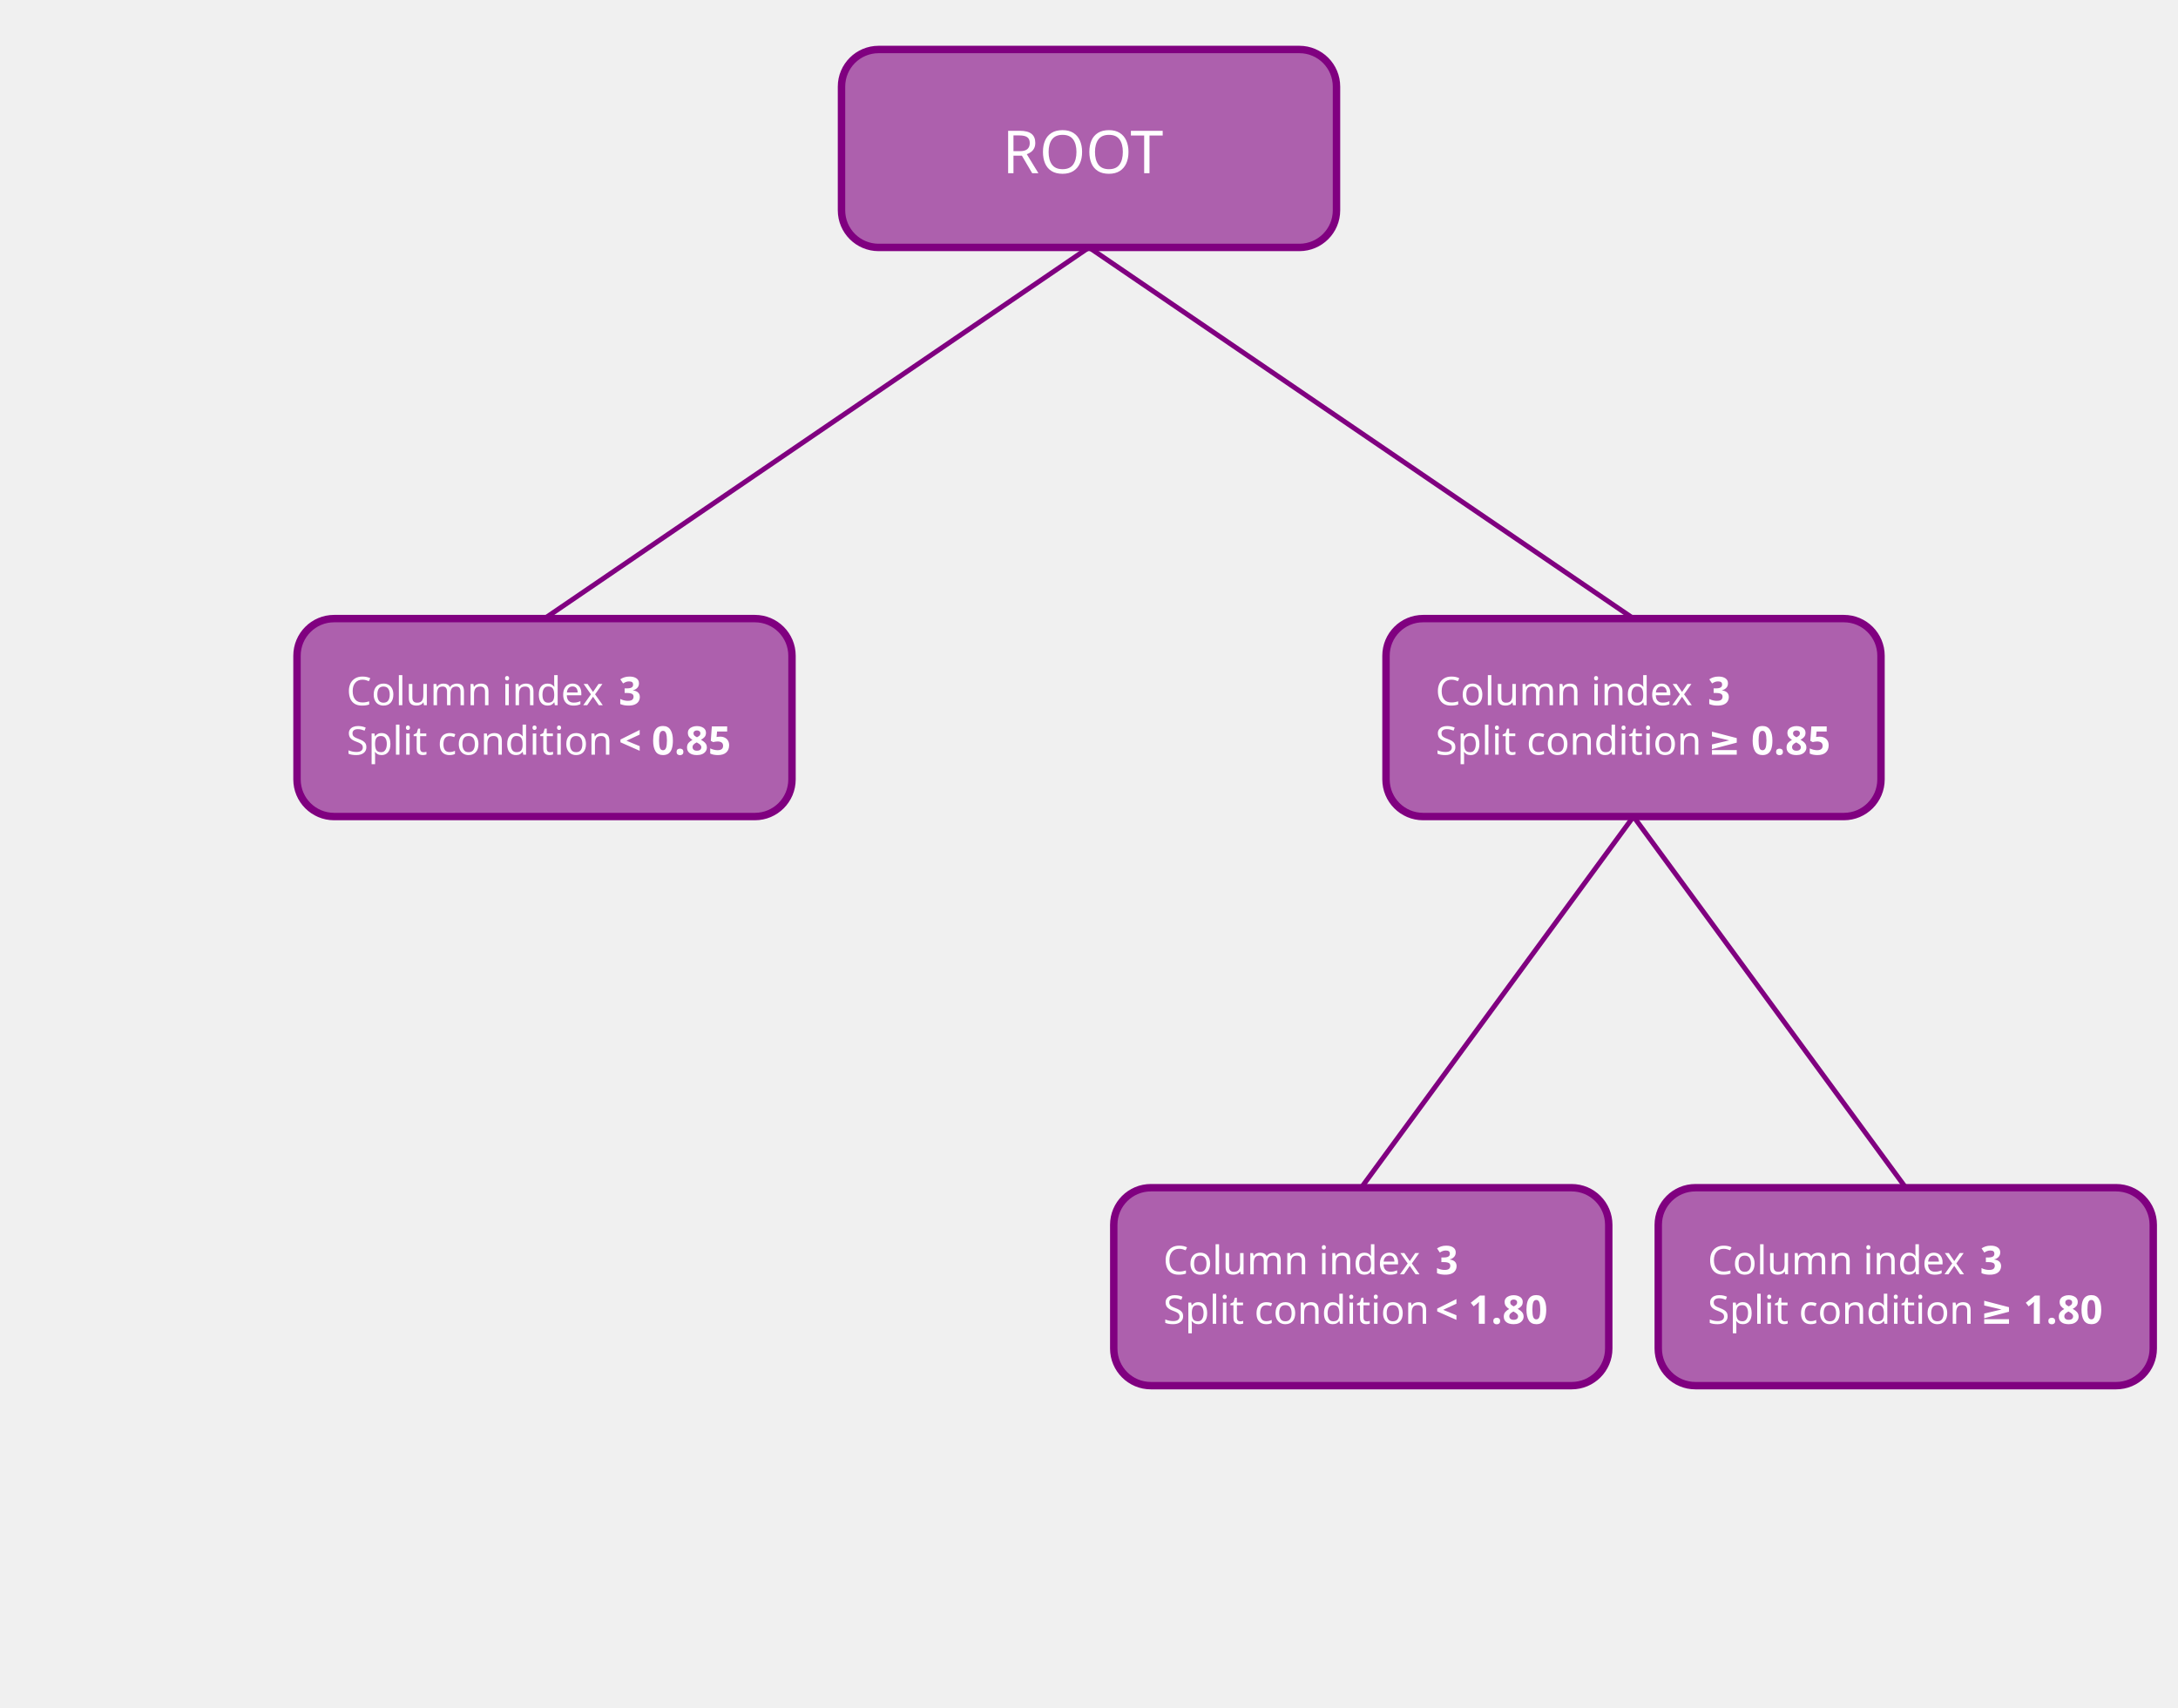
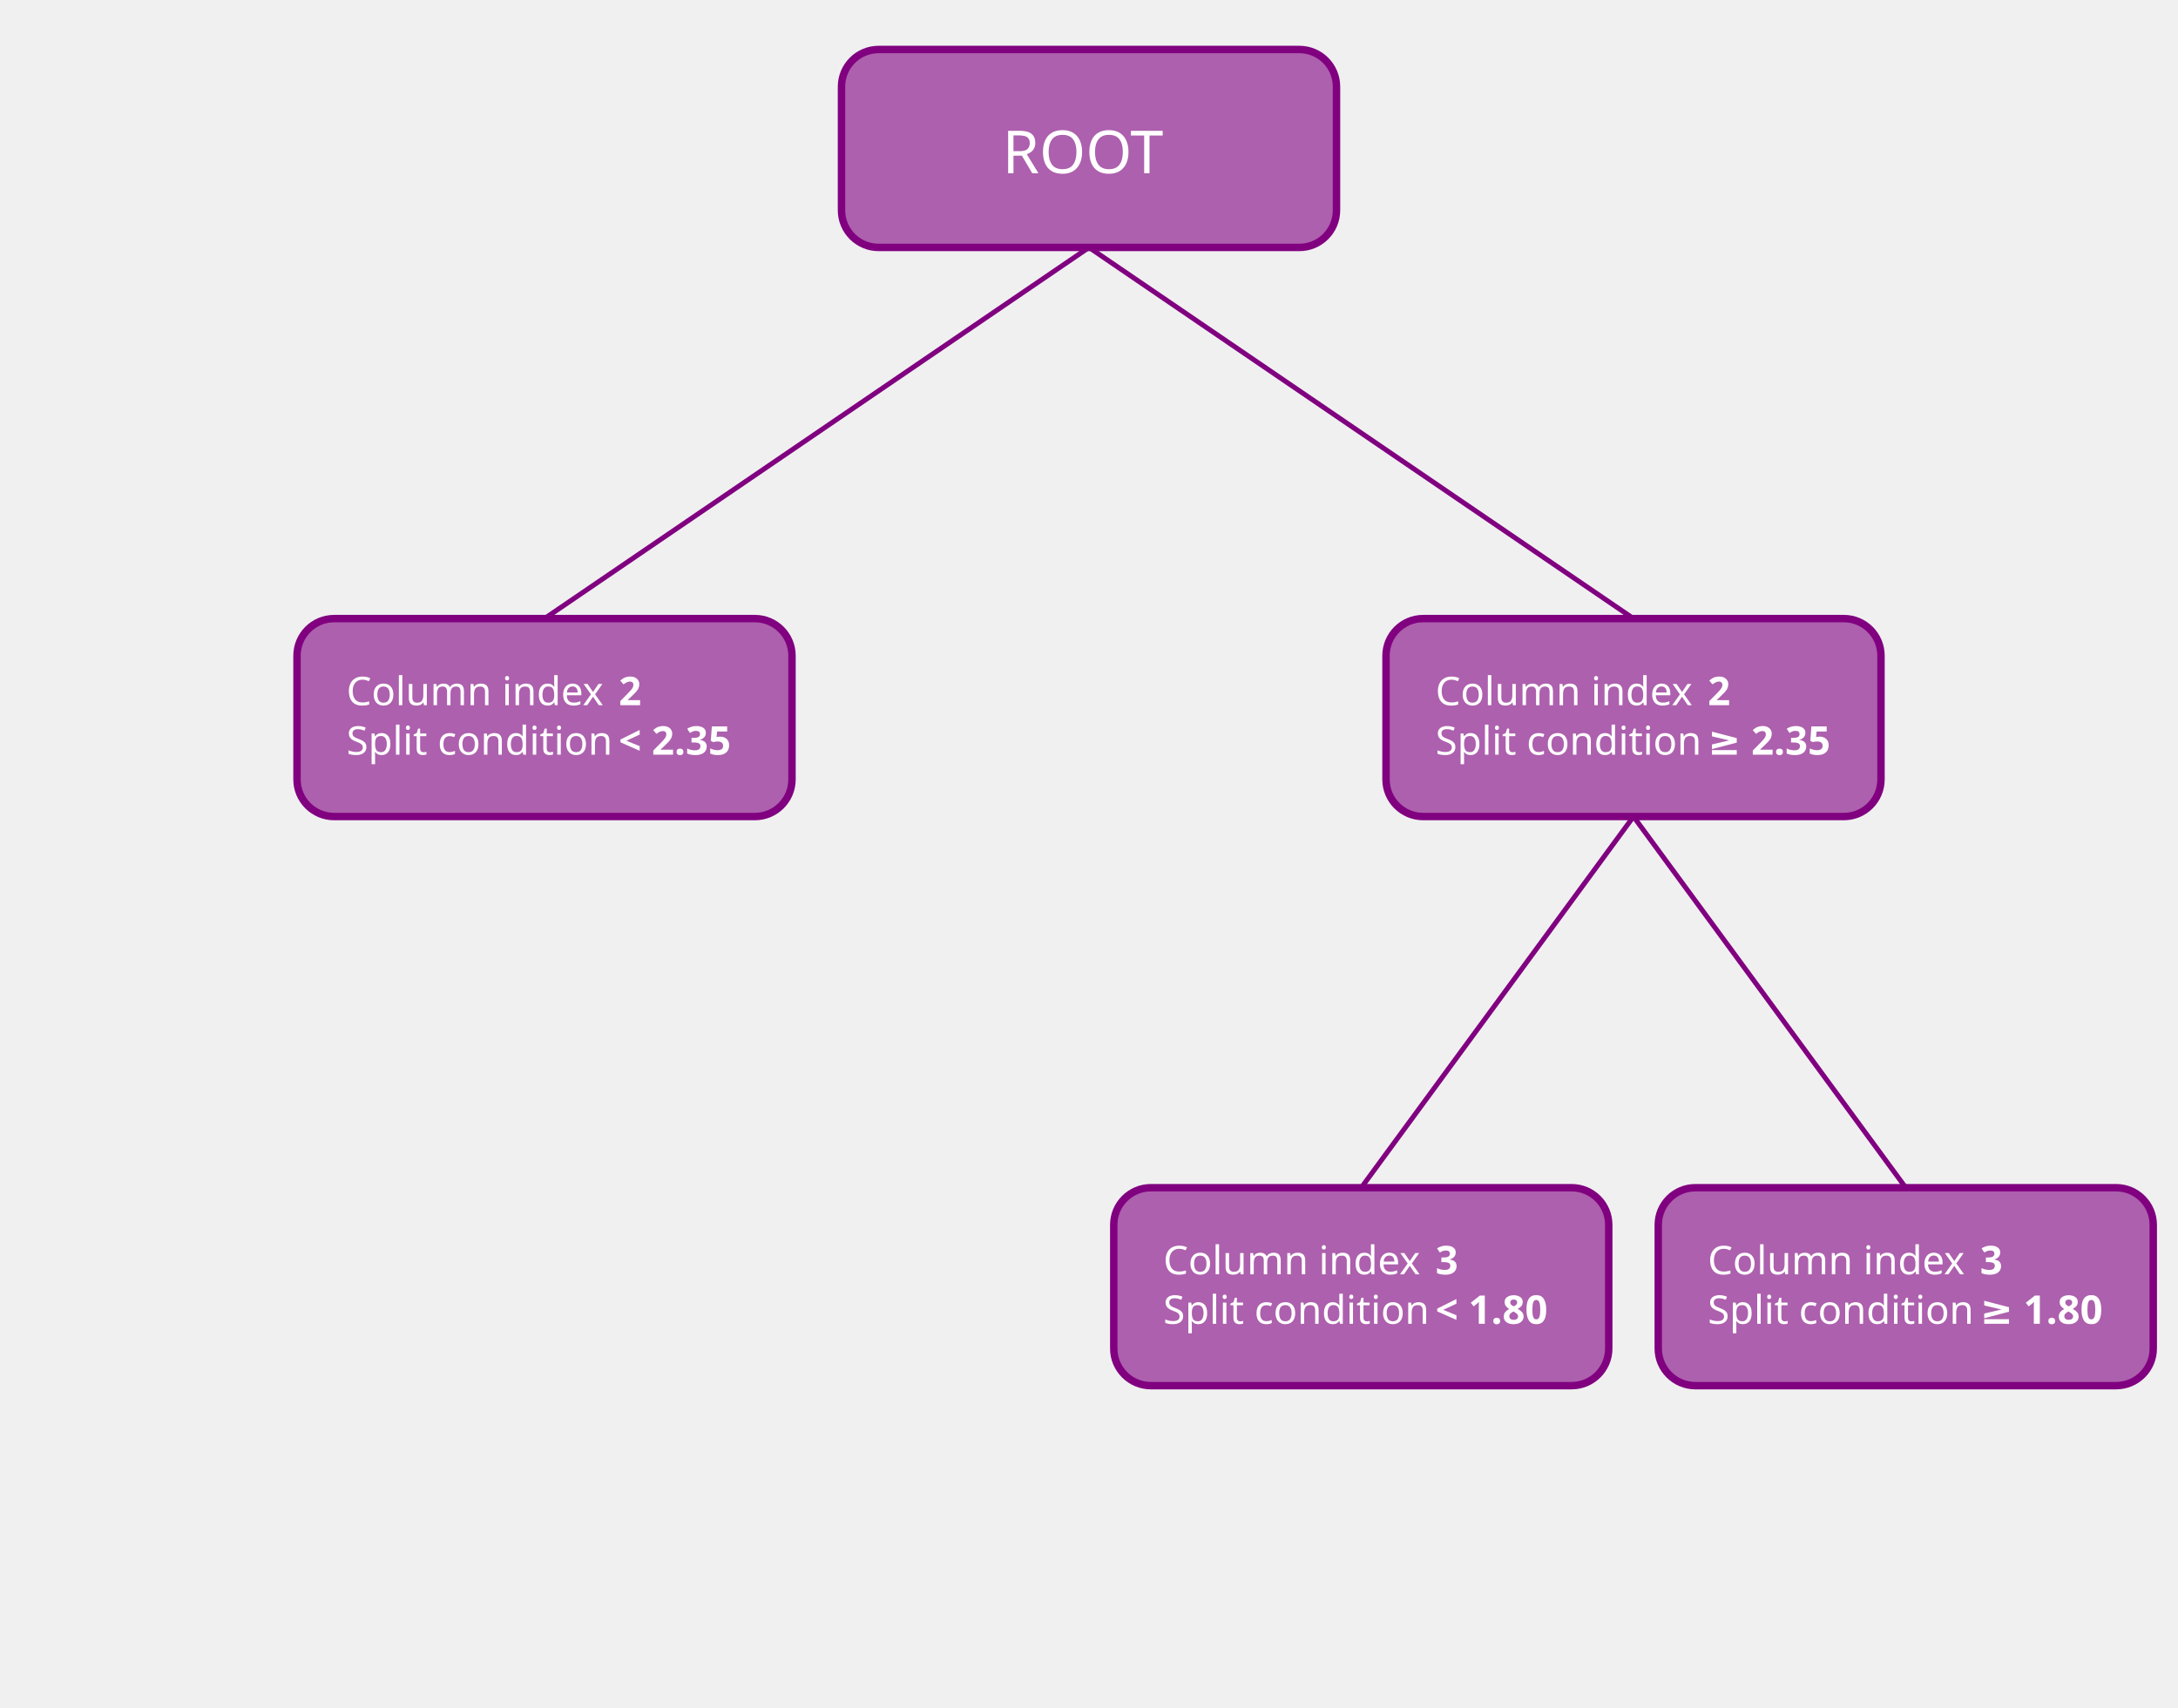
<svg xmlns="http://www.w3.org/2000/svg" width="880" height="690">
  <style>.label { font: lighter 16px sans-serif; fill: #fff }.value { font: bold 16px sans-serif; fill: #fff }.root-node-label { font: 24px sans-serif; fill: #fff }</style>
  <g>
    <rect rx="15" style="fill:purple;fill-opacity:.6;stroke:purple;stroke-width:3" x="340.0" y="20" width="200" height="80" />
    <text class="root-node-label" x="405.0" y="70">ROOT</text>
    <line x1="440.0" y1="100" x2="220.0" y2="250" style="stroke:purple;stroke-width:2" />
    <line x1="440.0" y1="100" x2="660.0" y2="250" style="stroke:purple;stroke-width:2" />
  </g>
  <g>
    <rect rx="15" style="fill:purple;fill-opacity:.6;stroke:purple;stroke-width:3" x="120.0" y="250" width="200" height="80" />
    <text class="label" x="140.0" y="285">Column index</text>
-     <text class="value" x="250.0" y="285">3</text>
+     <text class="value" x="250.0" y="285">2</text>
    <text class="label" x="140.0" y="305">Split condition</text>
-     <text class="value" x="250.0" y="305">&lt; 0.85</text>
+     <text class="value" x="250.0" y="305">&lt; 2.35</text>
  </g>
  <g>
    <rect rx="15" style="fill:purple;fill-opacity:.6;stroke:purple;stroke-width:3" x="560.0" y="250" width="200" height="80" />
    <text class="label" x="580.0" y="285">Column index</text>
-     <text class="value" x="690.0" y="285">3</text>
+     <text class="value" x="690.0" y="285">2</text>
    <text class="label" x="580.0" y="305">Split condition</text>
-     <text class="value" x="690.0" y="305">≥ 0.85</text>
+     <text class="value" x="690.0" y="305">≥ 2.35</text>
    <line x1="660.0" y1="330" x2="550.0" y2="480" style="stroke:purple;stroke-width:2" />
    <line x1="660.0" y1="330" x2="770.0" y2="480" style="stroke:purple;stroke-width:2" />
  </g>
  <g>
    <rect rx="15" style="fill:purple;fill-opacity:.6;stroke:purple;stroke-width:3" x="450.0" y="480" width="200" height="80" />
    <text class="label" x="470.0" y="515">Column index</text>
    <text class="value" x="580.0" y="515">3</text>
    <text class="label" x="470.0" y="535">Split condition</text>
    <text class="value" x="580.0" y="535">&lt; 1.80</text>
  </g>
  <g>
    <rect rx="15" style="fill:purple;fill-opacity:.6;stroke:purple;stroke-width:3" x="670.0" y="480" width="200" height="80" />
    <text class="label" x="690.0" y="515">Column index</text>
    <text class="value" x="800.0" y="515">3</text>
    <text class="label" x="690.0" y="535">Split condition</text>
    <text class="value" x="800.0" y="535">≥ 1.80</text>
  </g>
</svg>
